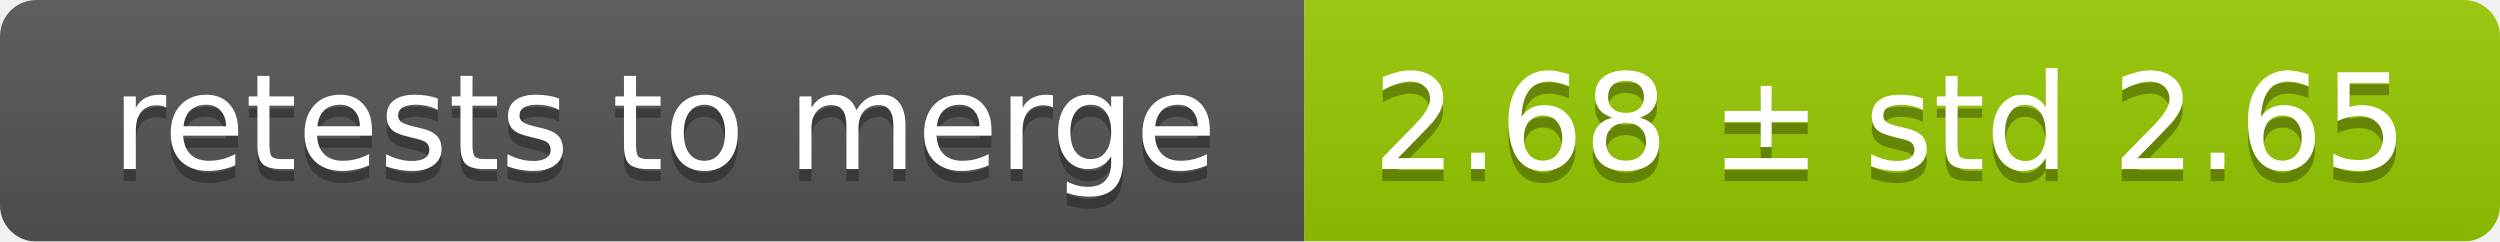
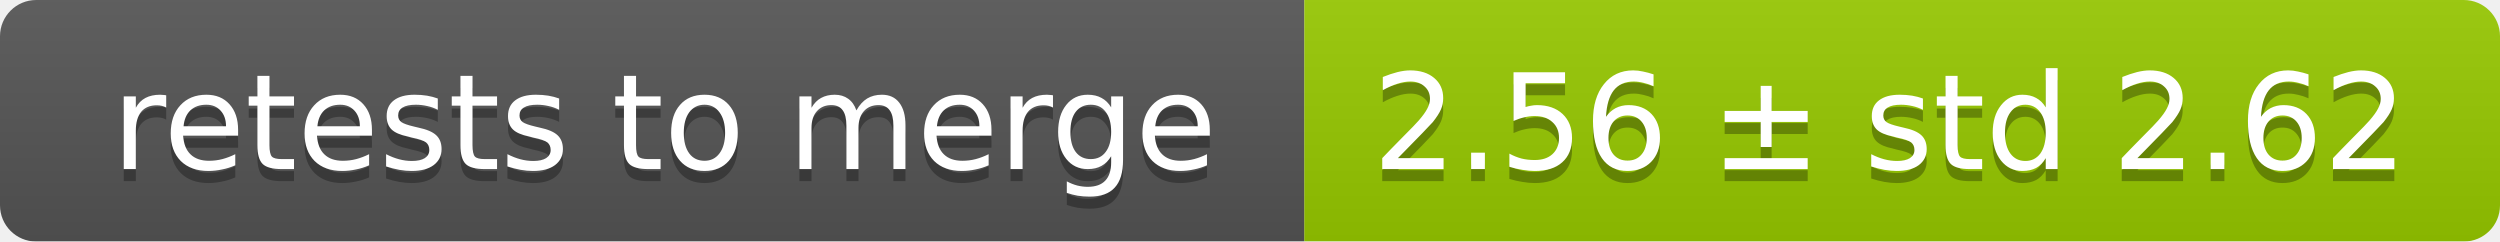
<svg xmlns="http://www.w3.org/2000/svg" width="207" height="20">
  <linearGradient id="smooth" x2="0" y2="100%">
    <stop offset="0" stop-color="#bbb" stop-opacity=".1" />
    <stop offset="1" stop-opacity=".1" />
  </linearGradient>
  <mask id="round">
    <rect width="207" height="20" rx="3" fill="#fff" />
  </mask>
  <g mask="url(#round)">
    <rect width="108" height="20" fill="#555" />
    <rect x="108" width="99" height="20" fill="#97ca00" />
    <rect width="207" height="20" fill="url(#smooth)" />
  </g>
  <g fill="#fff" text-anchor="middle" font-family="DejaVu Sans,Verdana,Geneva,sans-serif" font-size="11">
    <text x="55" y="15" fill="#010101" fill-opacity=".3">retests to merge</text>
    <text x="55" y="14">retests to merge</text>
-     <text x="156.5" y="15" fill="#010101" fill-opacity=".3">2.68 ± std 2.65</text>
-     <text x="156.5" y="14">2.68 ± std 2.65</text>
+     <text x="156.5" y="15" fill="#010101" fill-opacity=".3">2.56 ± std 2.62</text>
+     <text x="156.5" y="14">2.56 ± std 2.62</text>
  </g>
</svg>
